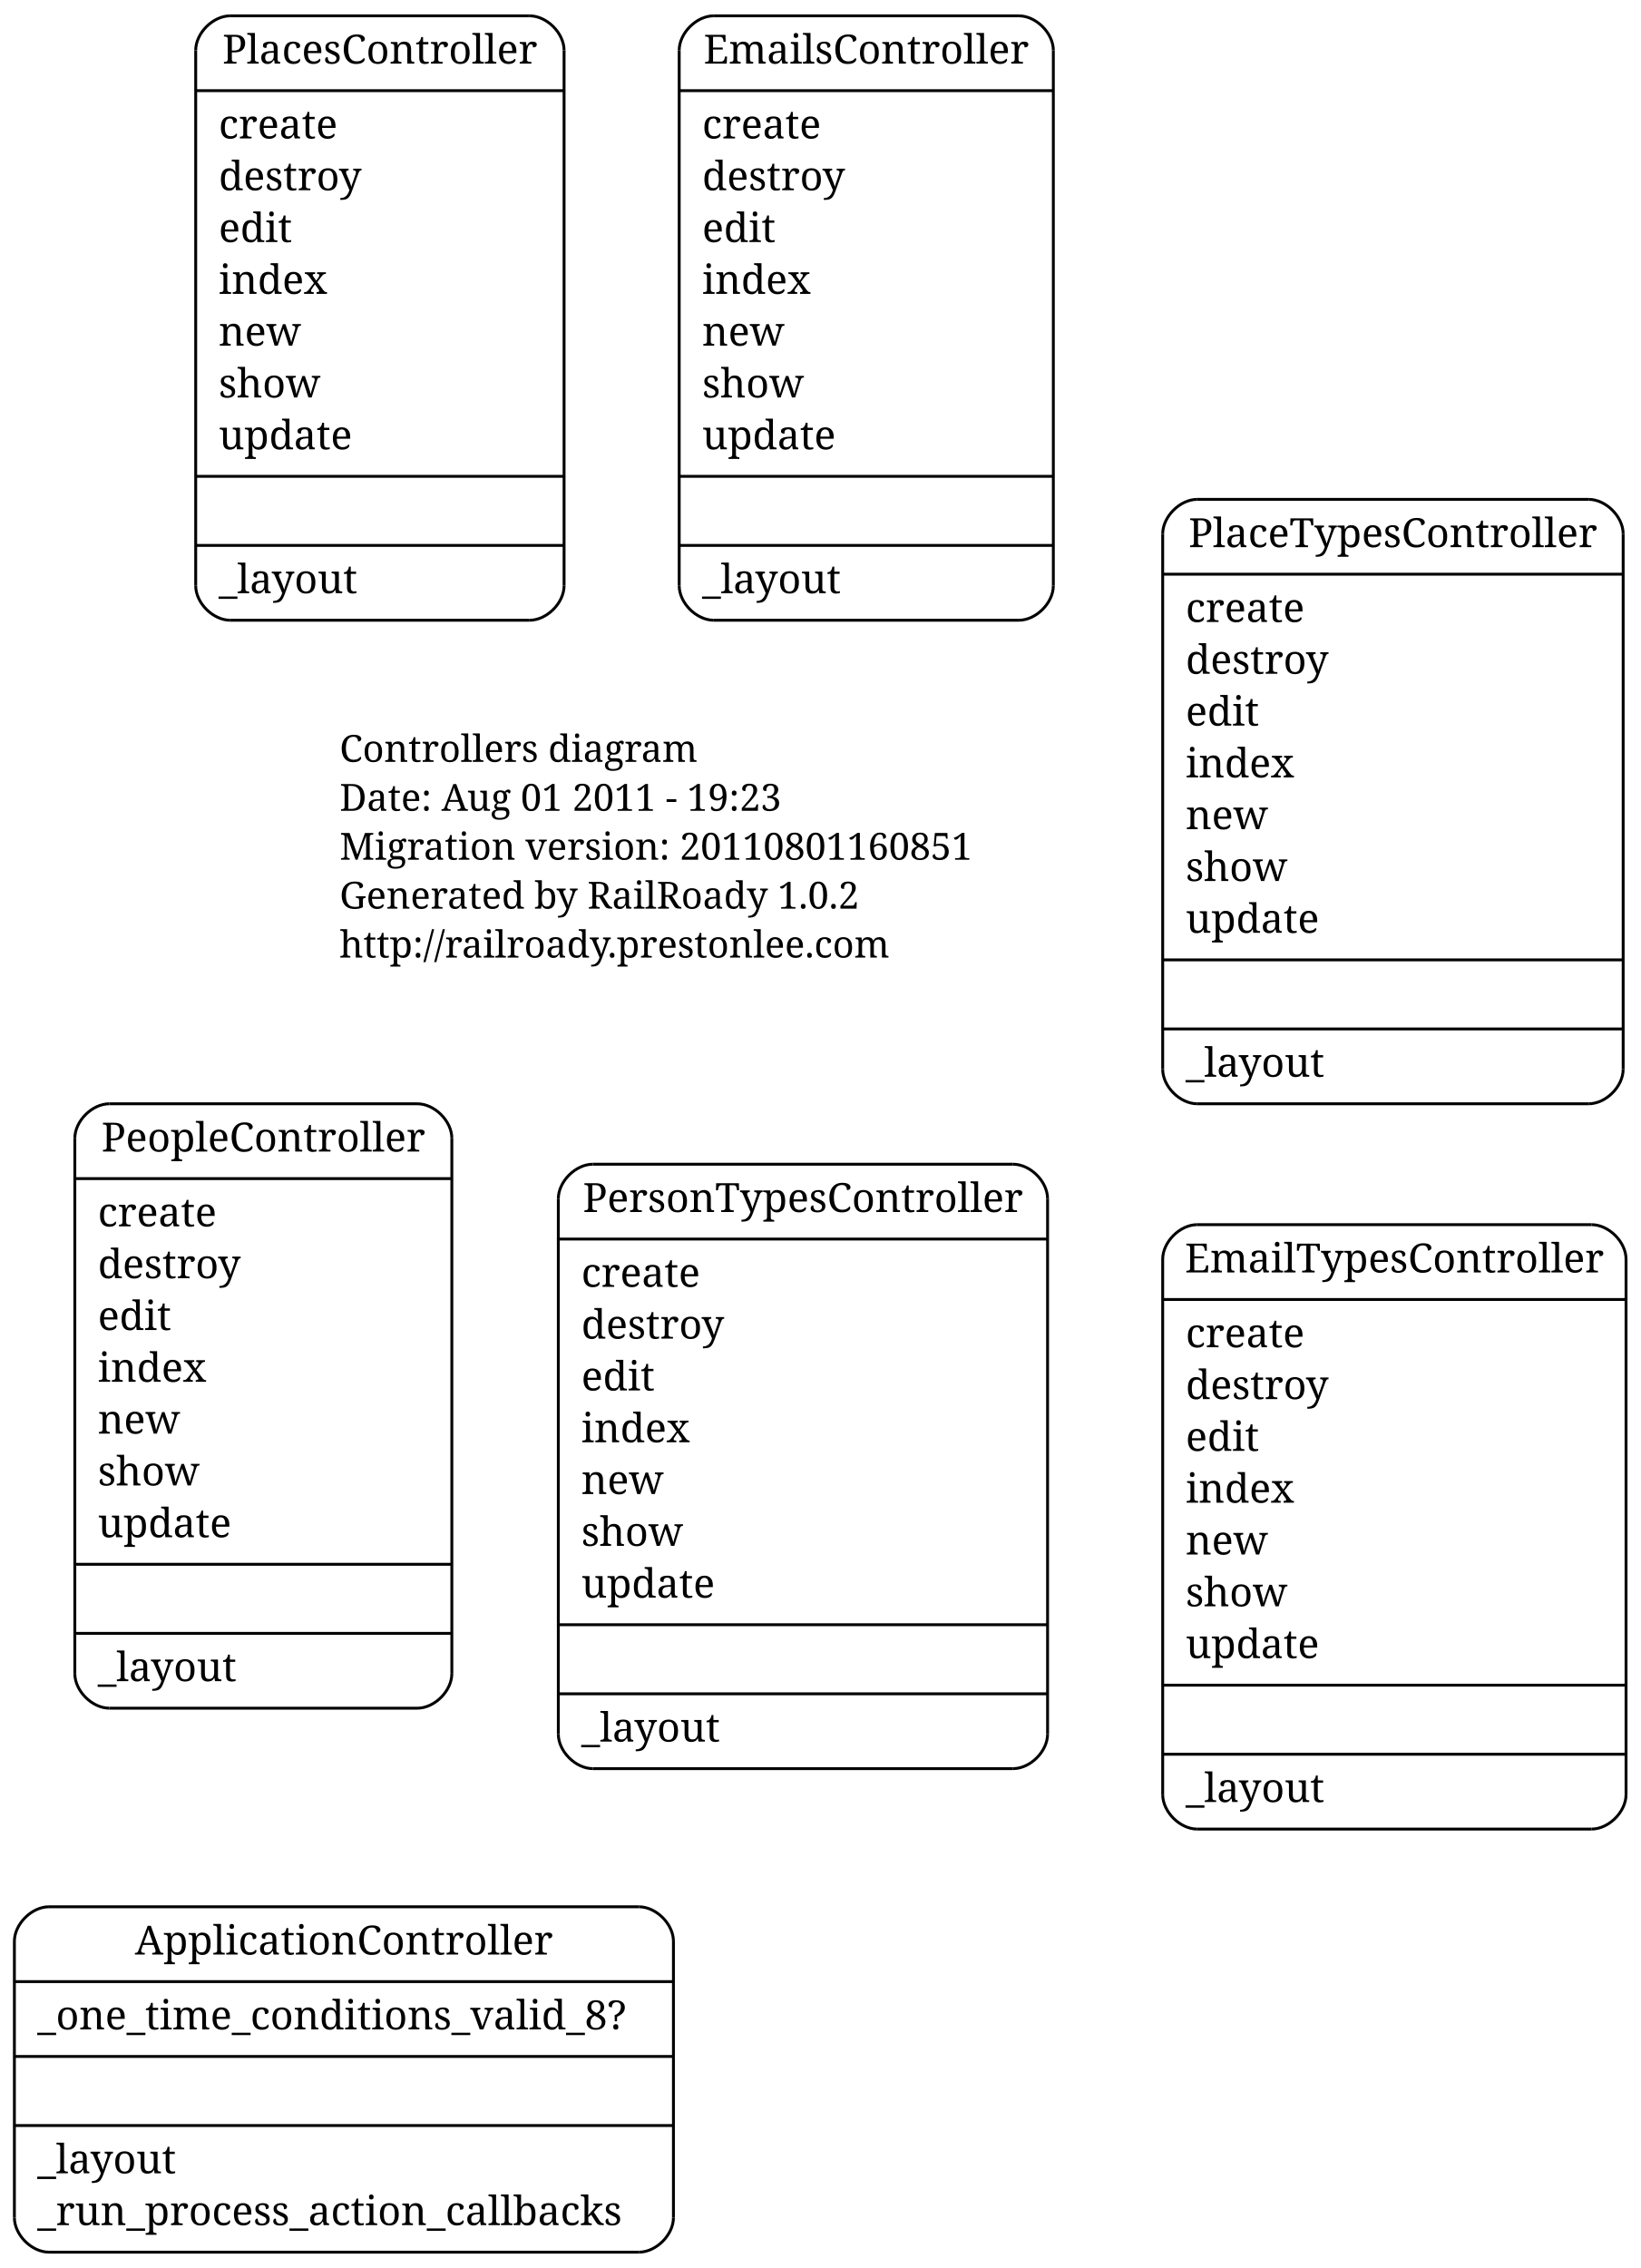
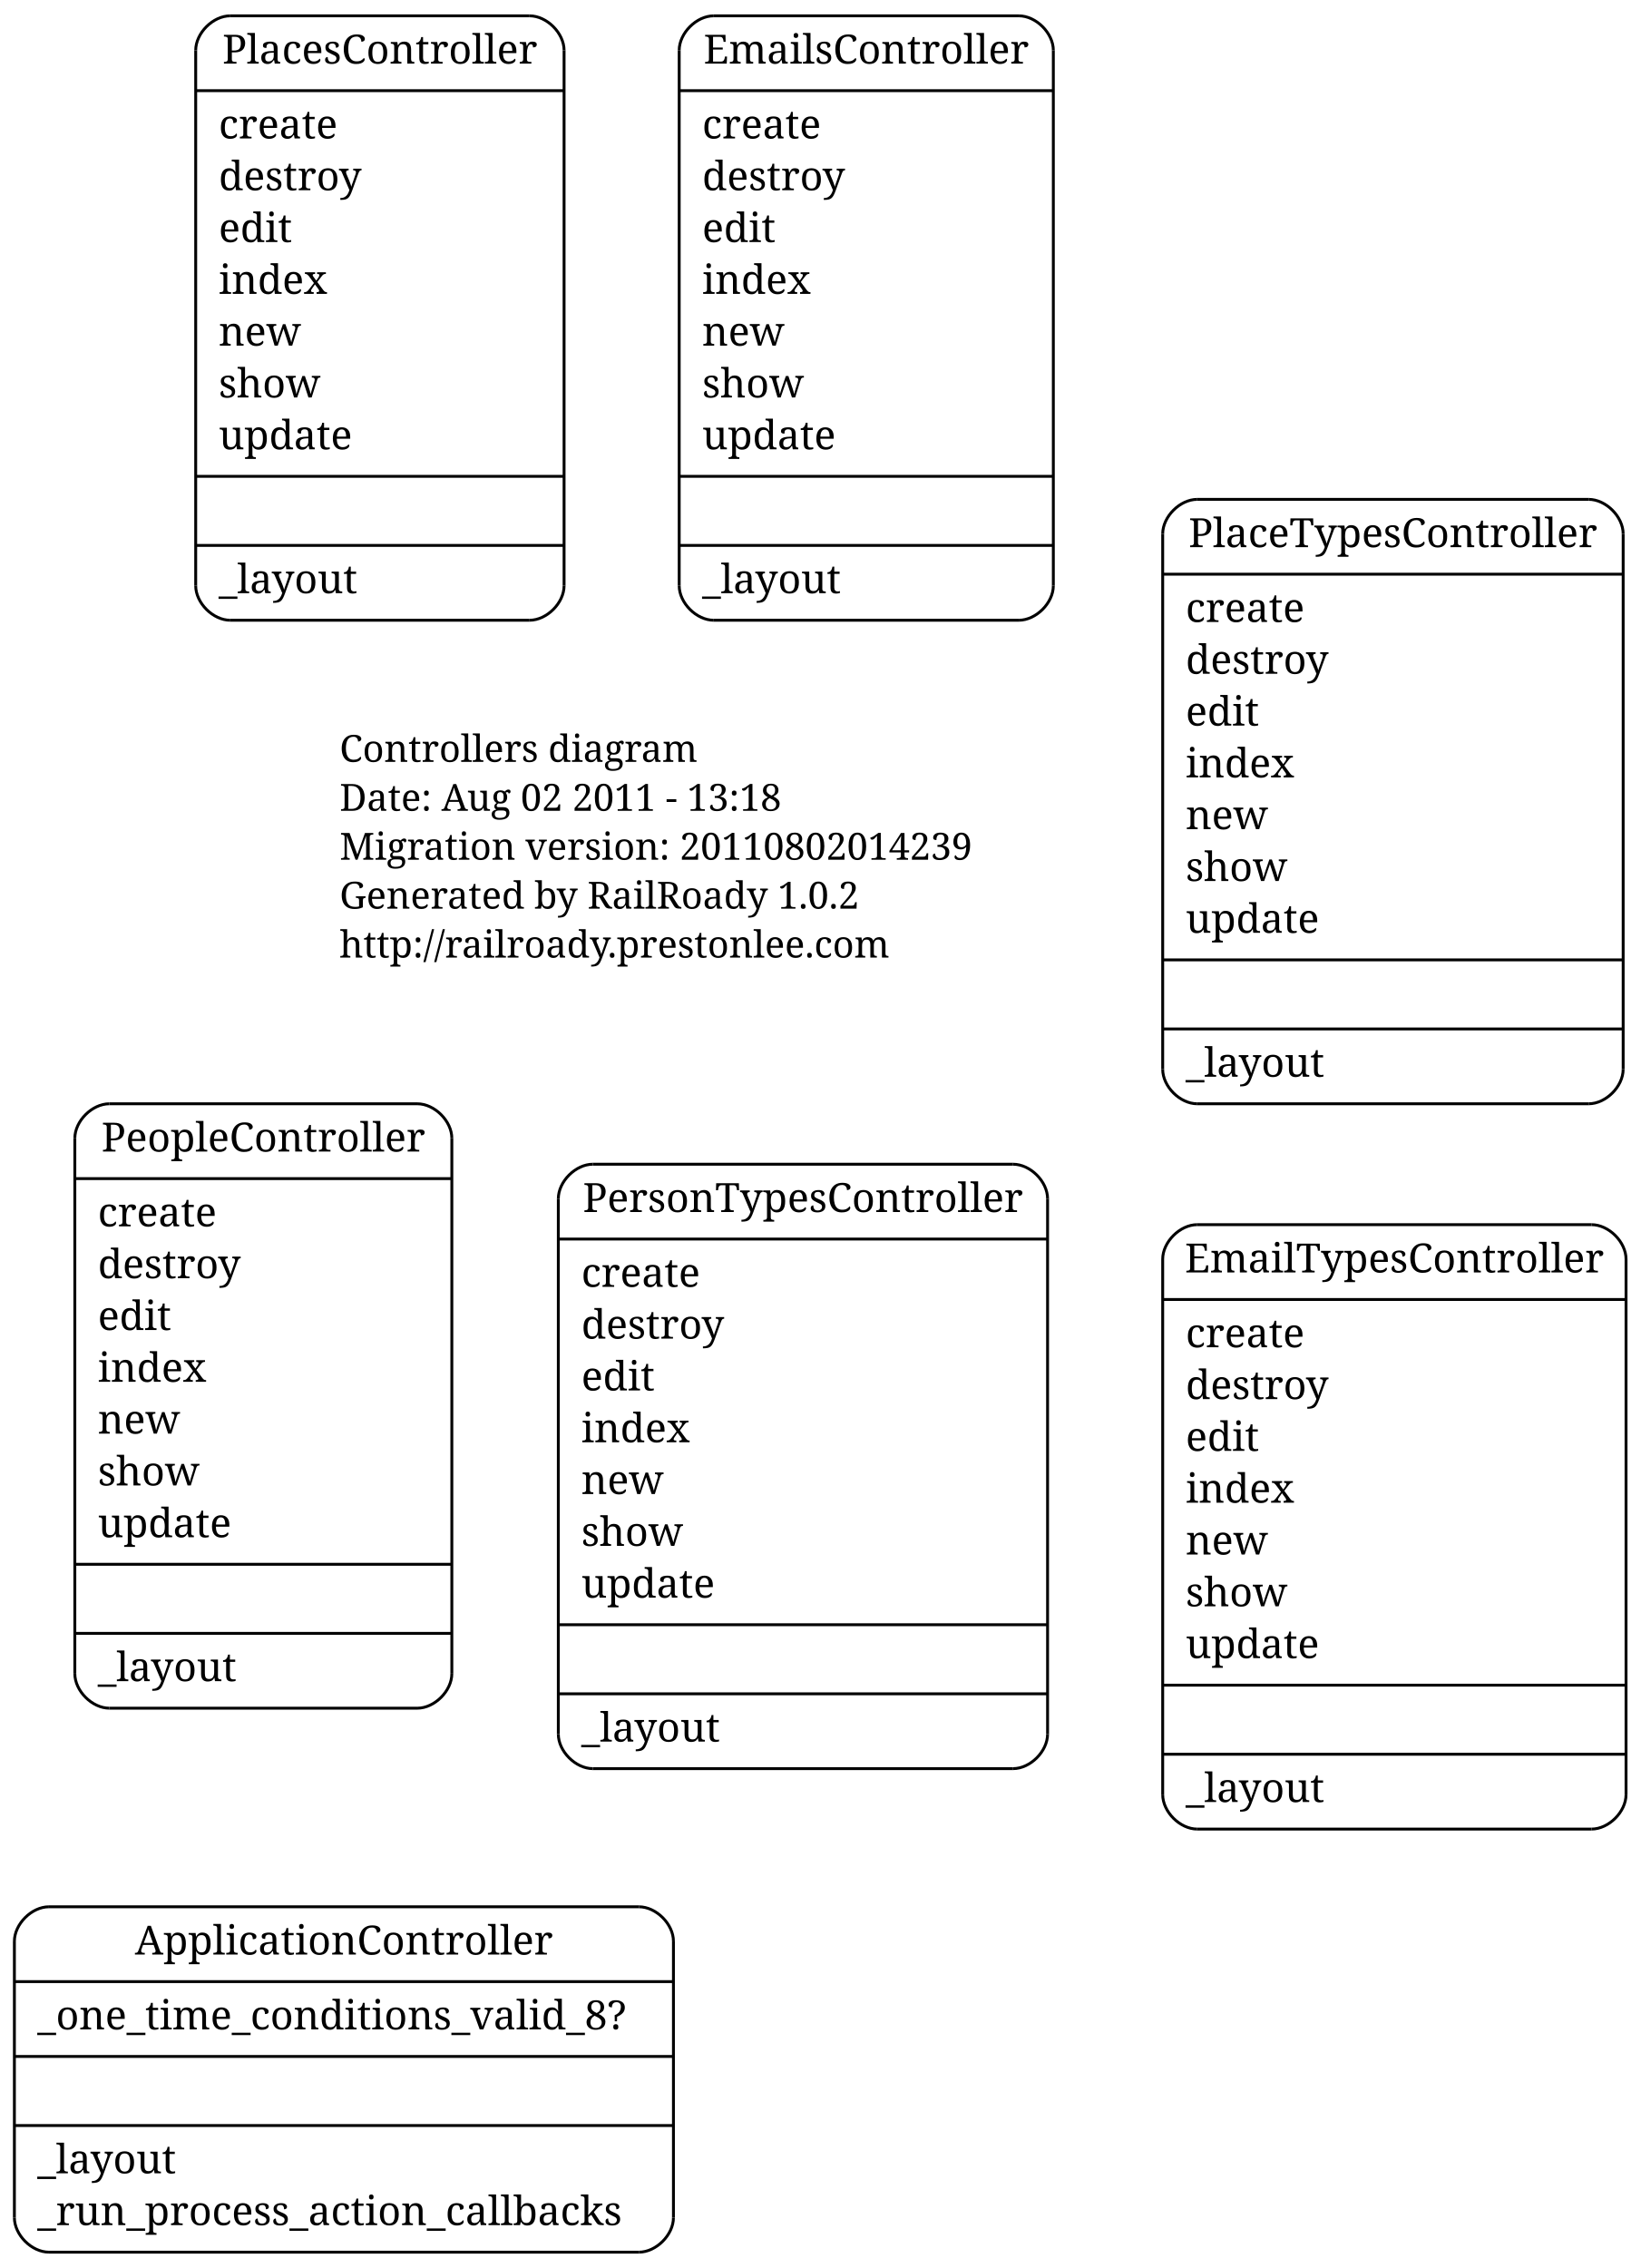
<svg xmlns="http://www.w3.org/2000/svg" width="570pt" height="788pt" viewBox="0.00 0.00 570.00 788.00">
  <g id="graph1" class="graph" transform="scale(1 1) rotate(0) translate(4 784)">
    <polygon fill="white" stroke="white" points="-4,5 -4,-784 567,-784 567,5 -4,5" />
    <g id="node1" class="node">
      <text text-anchor="start" x="114" y="-519.3" font-family="Times Roman,serif" font-size="13.00">Controllers diagram</text>
-       <text text-anchor="start" x="114" y="-502.3" font-family="Times Roman,serif" font-size="13.00">Date: Aug 01 2011 - 19:23</text>
-       <text text-anchor="start" x="114" y="-485.3" font-family="Times Roman,serif" font-size="13.00">Migration version: 20110801160851</text>
+       <text text-anchor="start" x="114" y="-502.3" font-family="Times Roman,serif" font-size="13.00">Date: Aug 02 2011 - 13:18</text>
+       <text text-anchor="start" x="114" y="-485.3" font-family="Times Roman,serif" font-size="13.00">Migration version: 20110802014239</text>
      <text text-anchor="start" x="114" y="-468.3" font-family="Times Roman,serif" font-size="13.00">Generated by RailRoady 1.0.2</text>
      <text text-anchor="start" x="114" y="-451.3" font-family="Times Roman,serif" font-size="13.00">http://railroady.prestonlee.com</text>
    </g>
    <g id="node2" class="node">
      <polyline fill="none" stroke="black" points="202,-169.5 348,-169.5 " />
      <path fill="none" stroke="black" d="M348,-169.5C354,-169.5 360,-175.5 360,-181.5" />
      <polyline fill="none" stroke="black" points="360,-181.5 360,-367.5 " />
      <path fill="none" stroke="black" d="M360,-367.5C360,-373.5 354,-379.5 348,-379.5" />
      <polyline fill="none" stroke="black" points="348,-379.5 202,-379.5 " />
      <path fill="none" stroke="black" d="M202,-379.5C196,-379.5 190,-373.5 190,-367.5" />
      <polyline fill="none" stroke="black" points="190,-367.5 190,-181.5 " />
      <path fill="none" stroke="black" d="M190,-181.5C190,-175.5 196,-169.5 202,-169.5" />
      <text text-anchor="middle" x="275" y="-362.9" font-family="Times Roman,serif" font-size="14.00">PersonTypesController</text>
      <polyline fill="none" stroke="black" points="190,-353.5 360,-353.5 " />
      <text text-anchor="start" x="198" y="-336.9" font-family="Times Roman,serif" font-size="14.00">create</text>
      <text text-anchor="start" x="198" y="-318.9" font-family="Times Roman,serif" font-size="14.00">destroy</text>
      <text text-anchor="start" x="198" y="-300.9" font-family="Times Roman,serif" font-size="14.00">edit</text>
      <text text-anchor="start" x="198" y="-282.9" font-family="Times Roman,serif" font-size="14.00">index</text>
      <text text-anchor="start" x="198" y="-264.9" font-family="Times Roman,serif" font-size="14.00">new</text>
      <text text-anchor="start" x="198" y="-246.9" font-family="Times Roman,serif" font-size="14.00">show</text>
      <text text-anchor="start" x="198" y="-228.9" font-family="Times Roman,serif" font-size="14.00">update</text>
      <polyline fill="none" stroke="black" points="190,-219.5 360,-219.5 " />
      <polyline fill="none" stroke="black" points="190,-195.5 360,-195.5 " />
      <text text-anchor="start" x="198" y="-178.9" font-family="Times Roman,serif" font-size="14.00">_layout</text>
    </g>
    <g id="node3" class="node">
      <polyline fill="none" stroke="black" points="34,-190.5 141,-190.5 " />
      <path fill="none" stroke="black" d="M141,-190.5C147,-190.5 153,-196.5 153,-202.5" />
      <polyline fill="none" stroke="black" points="153,-202.5 153,-388.5 " />
      <path fill="none" stroke="black" d="M153,-388.5C153,-394.5 147,-400.5 141,-400.5" />
      <polyline fill="none" stroke="black" points="141,-400.5 34,-400.5 " />
      <path fill="none" stroke="black" d="M34,-400.5C28,-400.5 22,-394.5 22,-388.5" />
      <polyline fill="none" stroke="black" points="22,-388.5 22,-202.5 " />
      <path fill="none" stroke="black" d="M22,-202.5C22,-196.5 28,-190.5 34,-190.5" />
      <text text-anchor="middle" x="87.5" y="-383.9" font-family="Times Roman,serif" font-size="14.00">PeopleController</text>
      <polyline fill="none" stroke="black" points="22,-374.5 153,-374.5 " />
      <text text-anchor="start" x="30" y="-357.9" font-family="Times Roman,serif" font-size="14.00">create</text>
      <text text-anchor="start" x="30" y="-339.9" font-family="Times Roman,serif" font-size="14.00">destroy</text>
      <text text-anchor="start" x="30" y="-321.9" font-family="Times Roman,serif" font-size="14.00">edit</text>
      <text text-anchor="start" x="30" y="-303.9" font-family="Times Roman,serif" font-size="14.00">index</text>
      <text text-anchor="start" x="30" y="-285.9" font-family="Times Roman,serif" font-size="14.00">new</text>
      <text text-anchor="start" x="30" y="-267.9" font-family="Times Roman,serif" font-size="14.00">show</text>
      <text text-anchor="start" x="30" y="-249.9" font-family="Times Roman,serif" font-size="14.00">update</text>
      <polyline fill="none" stroke="black" points="22,-240.5 153,-240.5 " />
      <polyline fill="none" stroke="black" points="22,-216.5 153,-216.5 " />
      <text text-anchor="start" x="30" y="-199.9" font-family="Times Roman,serif" font-size="14.00">_layout</text>
    </g>
    <g id="node4" class="node">
      <polyline fill="none" stroke="black" points="13,-1.5 218,-1.5 " />
      <path fill="none" stroke="black" d="M218,-1.5C224,-1.5 230,-7.5 230,-13.5" />
      <polyline fill="none" stroke="black" points="230,-13.5 230,-109.5 " />
      <path fill="none" stroke="black" d="M230,-109.5C230,-115.5 224,-121.5 218,-121.5" />
      <polyline fill="none" stroke="black" points="218,-121.5 13,-121.5 " />
      <path fill="none" stroke="black" d="M13,-121.5C7,-121.5 1,-115.5 1,-109.5" />
      <polyline fill="none" stroke="black" points="1,-109.5 1,-13.5 " />
      <path fill="none" stroke="black" d="M1,-13.5C1,-7.5 7,-1.5 13,-1.5" />
      <text text-anchor="middle" x="115.5" y="-104.9" font-family="Times Roman,serif" font-size="14.00">ApplicationController</text>
      <polyline fill="none" stroke="black" points="1,-95.5 230,-95.5 " />
      <text text-anchor="start" x="9" y="-78.9" font-family="Times Roman,serif" font-size="14.00">_one_time_conditions_valid_8?</text>
      <polyline fill="none" stroke="black" points="1,-69.5 230,-69.5 " />
      <polyline fill="none" stroke="black" points="1,-45.5 230,-45.5 " />
      <text text-anchor="start" x="9" y="-28.9" font-family="Times Roman,serif" font-size="14.00">_layout</text>
      <text text-anchor="start" x="9" y="-10.9" font-family="Times Roman,serif" font-size="14.00">_run_process_action_callbacks</text>
    </g>
    <g id="node5" class="node">
      <polyline fill="none" stroke="black" points="412,-148.5 549,-148.5 " />
      <path fill="none" stroke="black" d="M549,-148.5C555,-148.5 561,-154.5 561,-160.5" />
      <polyline fill="none" stroke="black" points="561,-160.5 561,-346.5 " />
      <path fill="none" stroke="black" d="M561,-346.5C561,-352.5 555,-358.5 549,-358.5" />
      <polyline fill="none" stroke="black" points="549,-358.5 412,-358.5 " />
      <path fill="none" stroke="black" d="M412,-358.5C406,-358.5 400,-352.5 400,-346.5" />
      <polyline fill="none" stroke="black" points="400,-346.5 400,-160.5 " />
      <path fill="none" stroke="black" d="M400,-160.5C400,-154.5 406,-148.5 412,-148.5" />
      <text text-anchor="middle" x="480.5" y="-341.9" font-family="Times Roman,serif" font-size="14.00">EmailTypesController</text>
      <polyline fill="none" stroke="black" points="400,-332.5 561,-332.5 " />
      <text text-anchor="start" x="408" y="-315.9" font-family="Times Roman,serif" font-size="14.00">create</text>
      <text text-anchor="start" x="408" y="-297.9" font-family="Times Roman,serif" font-size="14.00">destroy</text>
      <text text-anchor="start" x="408" y="-279.9" font-family="Times Roman,serif" font-size="14.00">edit</text>
      <text text-anchor="start" x="408" y="-261.9" font-family="Times Roman,serif" font-size="14.00">index</text>
      <text text-anchor="start" x="408" y="-243.9" font-family="Times Roman,serif" font-size="14.00">new</text>
      <text text-anchor="start" x="408" y="-225.9" font-family="Times Roman,serif" font-size="14.00">show</text>
      <text text-anchor="start" x="408" y="-207.9" font-family="Times Roman,serif" font-size="14.00">update</text>
      <polyline fill="none" stroke="black" points="400,-198.5 561,-198.5 " />
      <polyline fill="none" stroke="black" points="400,-174.5 561,-174.5 " />
      <text text-anchor="start" x="408" y="-157.9" font-family="Times Roman,serif" font-size="14.00">_layout</text>
    </g>
    <g id="node6" class="node">
      <polyline fill="none" stroke="black" points="412,-400.5 548,-400.5 " />
      <path fill="none" stroke="black" d="M548,-400.5C554,-400.5 560,-406.5 560,-412.5" />
      <polyline fill="none" stroke="black" points="560,-412.5 560,-598.5 " />
      <path fill="none" stroke="black" d="M560,-598.5C560,-604.5 554,-610.5 548,-610.5" />
      <polyline fill="none" stroke="black" points="548,-610.5 412,-610.5 " />
      <path fill="none" stroke="black" d="M412,-610.5C406,-610.5 400,-604.5 400,-598.5" />
      <polyline fill="none" stroke="black" points="400,-598.5 400,-412.5 " />
      <path fill="none" stroke="black" d="M400,-412.5C400,-406.5 406,-400.5 412,-400.5" />
      <text text-anchor="middle" x="480" y="-593.9" font-family="Times Roman,serif" font-size="14.00">PlaceTypesController</text>
      <polyline fill="none" stroke="black" points="400,-584.5 560,-584.5 " />
      <text text-anchor="start" x="408" y="-567.9" font-family="Times Roman,serif" font-size="14.00">create</text>
      <text text-anchor="start" x="408" y="-549.9" font-family="Times Roman,serif" font-size="14.00">destroy</text>
      <text text-anchor="start" x="408" y="-531.9" font-family="Times Roman,serif" font-size="14.00">edit</text>
      <text text-anchor="start" x="408" y="-513.9" font-family="Times Roman,serif" font-size="14.00">index</text>
      <text text-anchor="start" x="408" y="-495.9" font-family="Times Roman,serif" font-size="14.00">new</text>
      <text text-anchor="start" x="408" y="-477.9" font-family="Times Roman,serif" font-size="14.00">show</text>
      <text text-anchor="start" x="408" y="-459.9" font-family="Times Roman,serif" font-size="14.00">update</text>
      <polyline fill="none" stroke="black" points="400,-450.5 560,-450.5 " />
      <polyline fill="none" stroke="black" points="400,-426.5 560,-426.5 " />
      <text text-anchor="start" x="408" y="-409.9" font-family="Times Roman,serif" font-size="14.00">_layout</text>
    </g>
    <g id="node7" class="node">
      <polyline fill="none" stroke="black" points="244,-568.5 350,-568.5 " />
      <path fill="none" stroke="black" d="M350,-568.5C356,-568.5 362,-574.5 362,-580.5" />
      <polyline fill="none" stroke="black" points="362,-580.5 362,-766.5 " />
      <path fill="none" stroke="black" d="M362,-766.5C362,-772.5 356,-778.5 350,-778.5" />
      <polyline fill="none" stroke="black" points="350,-778.5 244,-778.5 " />
      <path fill="none" stroke="black" d="M244,-778.5C238,-778.5 232,-772.5 232,-766.5" />
      <polyline fill="none" stroke="black" points="232,-766.5 232,-580.5 " />
      <path fill="none" stroke="black" d="M232,-580.5C232,-574.5 238,-568.5 244,-568.5" />
      <text text-anchor="middle" x="297" y="-761.9" font-family="Times Roman,serif" font-size="14.00">EmailsController</text>
      <polyline fill="none" stroke="black" points="232,-752.5 362,-752.5 " />
      <text text-anchor="start" x="240" y="-735.9" font-family="Times Roman,serif" font-size="14.00">create</text>
      <text text-anchor="start" x="240" y="-717.9" font-family="Times Roman,serif" font-size="14.00">destroy</text>
      <text text-anchor="start" x="240" y="-699.9" font-family="Times Roman,serif" font-size="14.00">edit</text>
      <text text-anchor="start" x="240" y="-681.9" font-family="Times Roman,serif" font-size="14.00">index</text>
      <text text-anchor="start" x="240" y="-663.9" font-family="Times Roman,serif" font-size="14.00">new</text>
      <text text-anchor="start" x="240" y="-645.9" font-family="Times Roman,serif" font-size="14.00">show</text>
      <text text-anchor="start" x="240" y="-627.9" font-family="Times Roman,serif" font-size="14.00">update</text>
      <polyline fill="none" stroke="black" points="232,-618.5 362,-618.5 " />
      <polyline fill="none" stroke="black" points="232,-594.5 362,-594.5 " />
      <text text-anchor="start" x="240" y="-577.9" font-family="Times Roman,serif" font-size="14.00">_layout</text>
    </g>
    <g id="node8" class="node">
      <polyline fill="none" stroke="black" points="76,-568.5 180,-568.5 " />
      <path fill="none" stroke="black" d="M180,-568.5C186,-568.5 192,-574.5 192,-580.5" />
      <polyline fill="none" stroke="black" points="192,-580.5 192,-766.5 " />
      <path fill="none" stroke="black" d="M192,-766.5C192,-772.5 186,-778.5 180,-778.5" />
      <polyline fill="none" stroke="black" points="180,-778.5 76,-778.5 " />
      <path fill="none" stroke="black" d="M76,-778.5C70,-778.5 64,-772.5 64,-766.5" />
      <polyline fill="none" stroke="black" points="64,-766.5 64,-580.5 " />
      <path fill="none" stroke="black" d="M64,-580.5C64,-574.5 70,-568.5 76,-568.5" />
      <text text-anchor="middle" x="128" y="-761.9" font-family="Times Roman,serif" font-size="14.00">PlacesController</text>
      <polyline fill="none" stroke="black" points="64,-752.5 192,-752.5 " />
      <text text-anchor="start" x="72" y="-735.9" font-family="Times Roman,serif" font-size="14.00">create</text>
      <text text-anchor="start" x="72" y="-717.9" font-family="Times Roman,serif" font-size="14.00">destroy</text>
      <text text-anchor="start" x="72" y="-699.9" font-family="Times Roman,serif" font-size="14.00">edit</text>
      <text text-anchor="start" x="72" y="-681.9" font-family="Times Roman,serif" font-size="14.00">index</text>
      <text text-anchor="start" x="72" y="-663.9" font-family="Times Roman,serif" font-size="14.00">new</text>
      <text text-anchor="start" x="72" y="-645.9" font-family="Times Roman,serif" font-size="14.00">show</text>
      <text text-anchor="start" x="72" y="-627.9" font-family="Times Roman,serif" font-size="14.00">update</text>
      <polyline fill="none" stroke="black" points="64,-618.5 192,-618.5 " />
      <polyline fill="none" stroke="black" points="64,-594.5 192,-594.5 " />
      <text text-anchor="start" x="72" y="-577.9" font-family="Times Roman,serif" font-size="14.00">_layout</text>
    </g>
  </g>
</svg>
